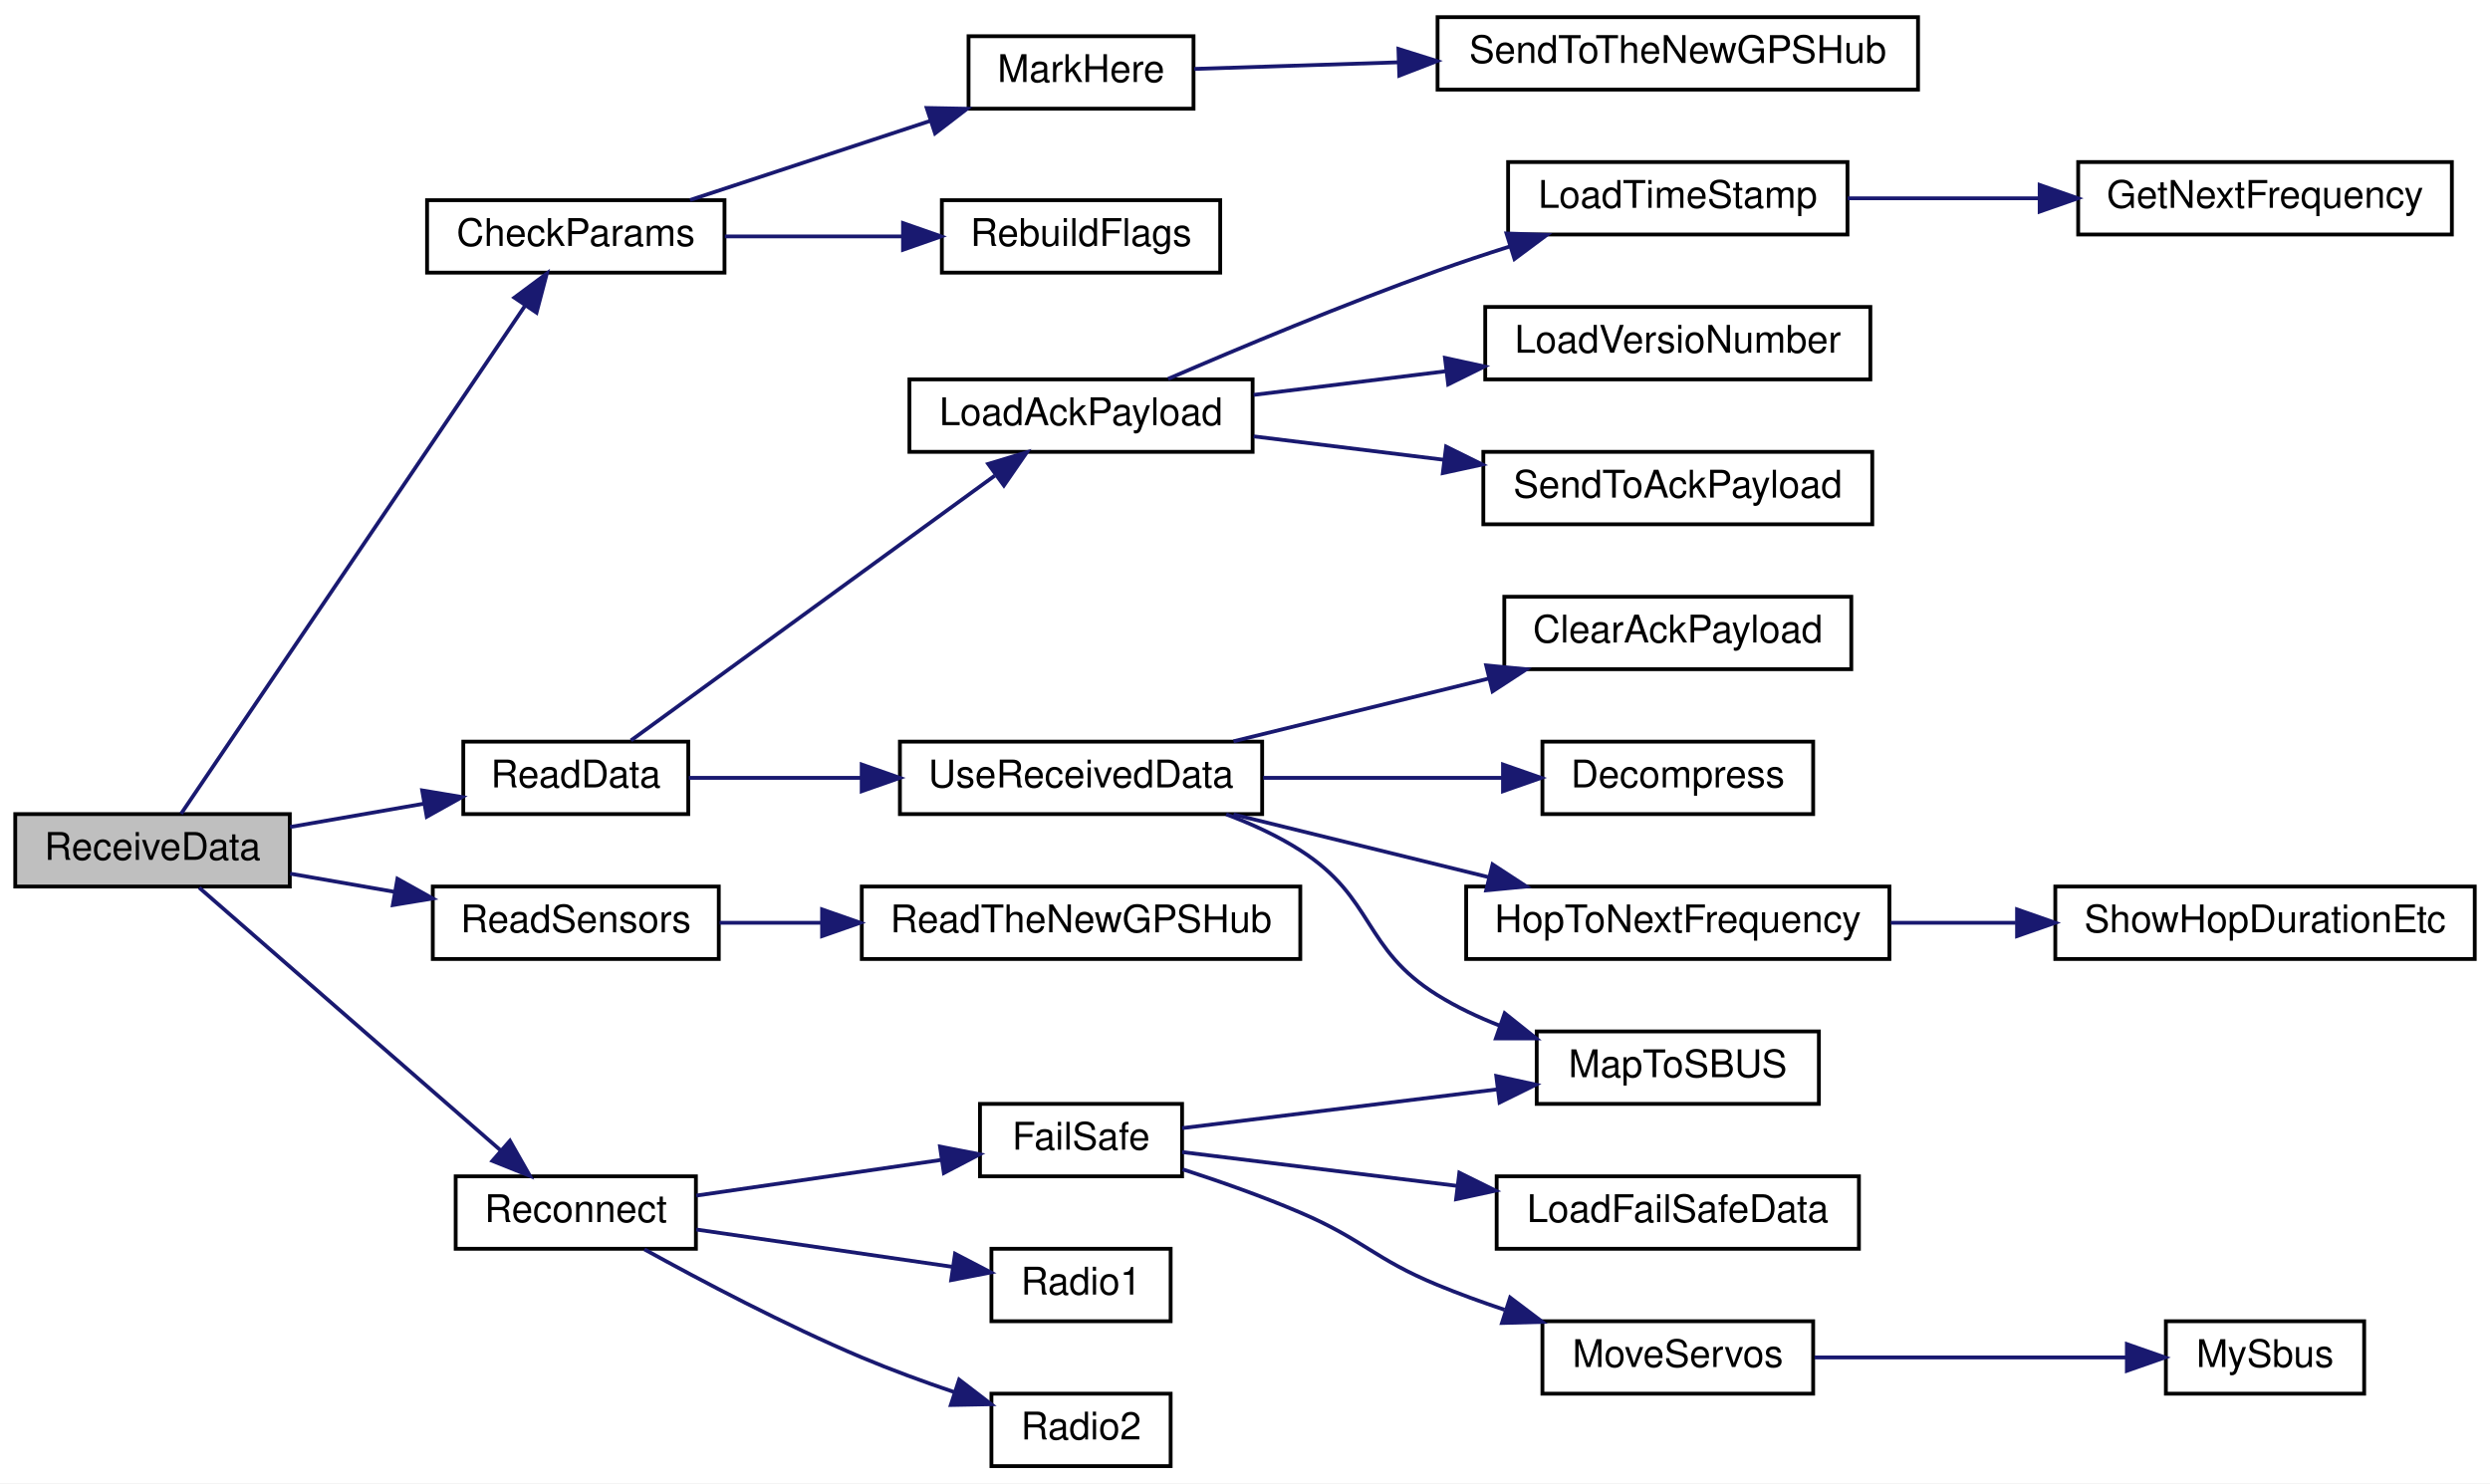
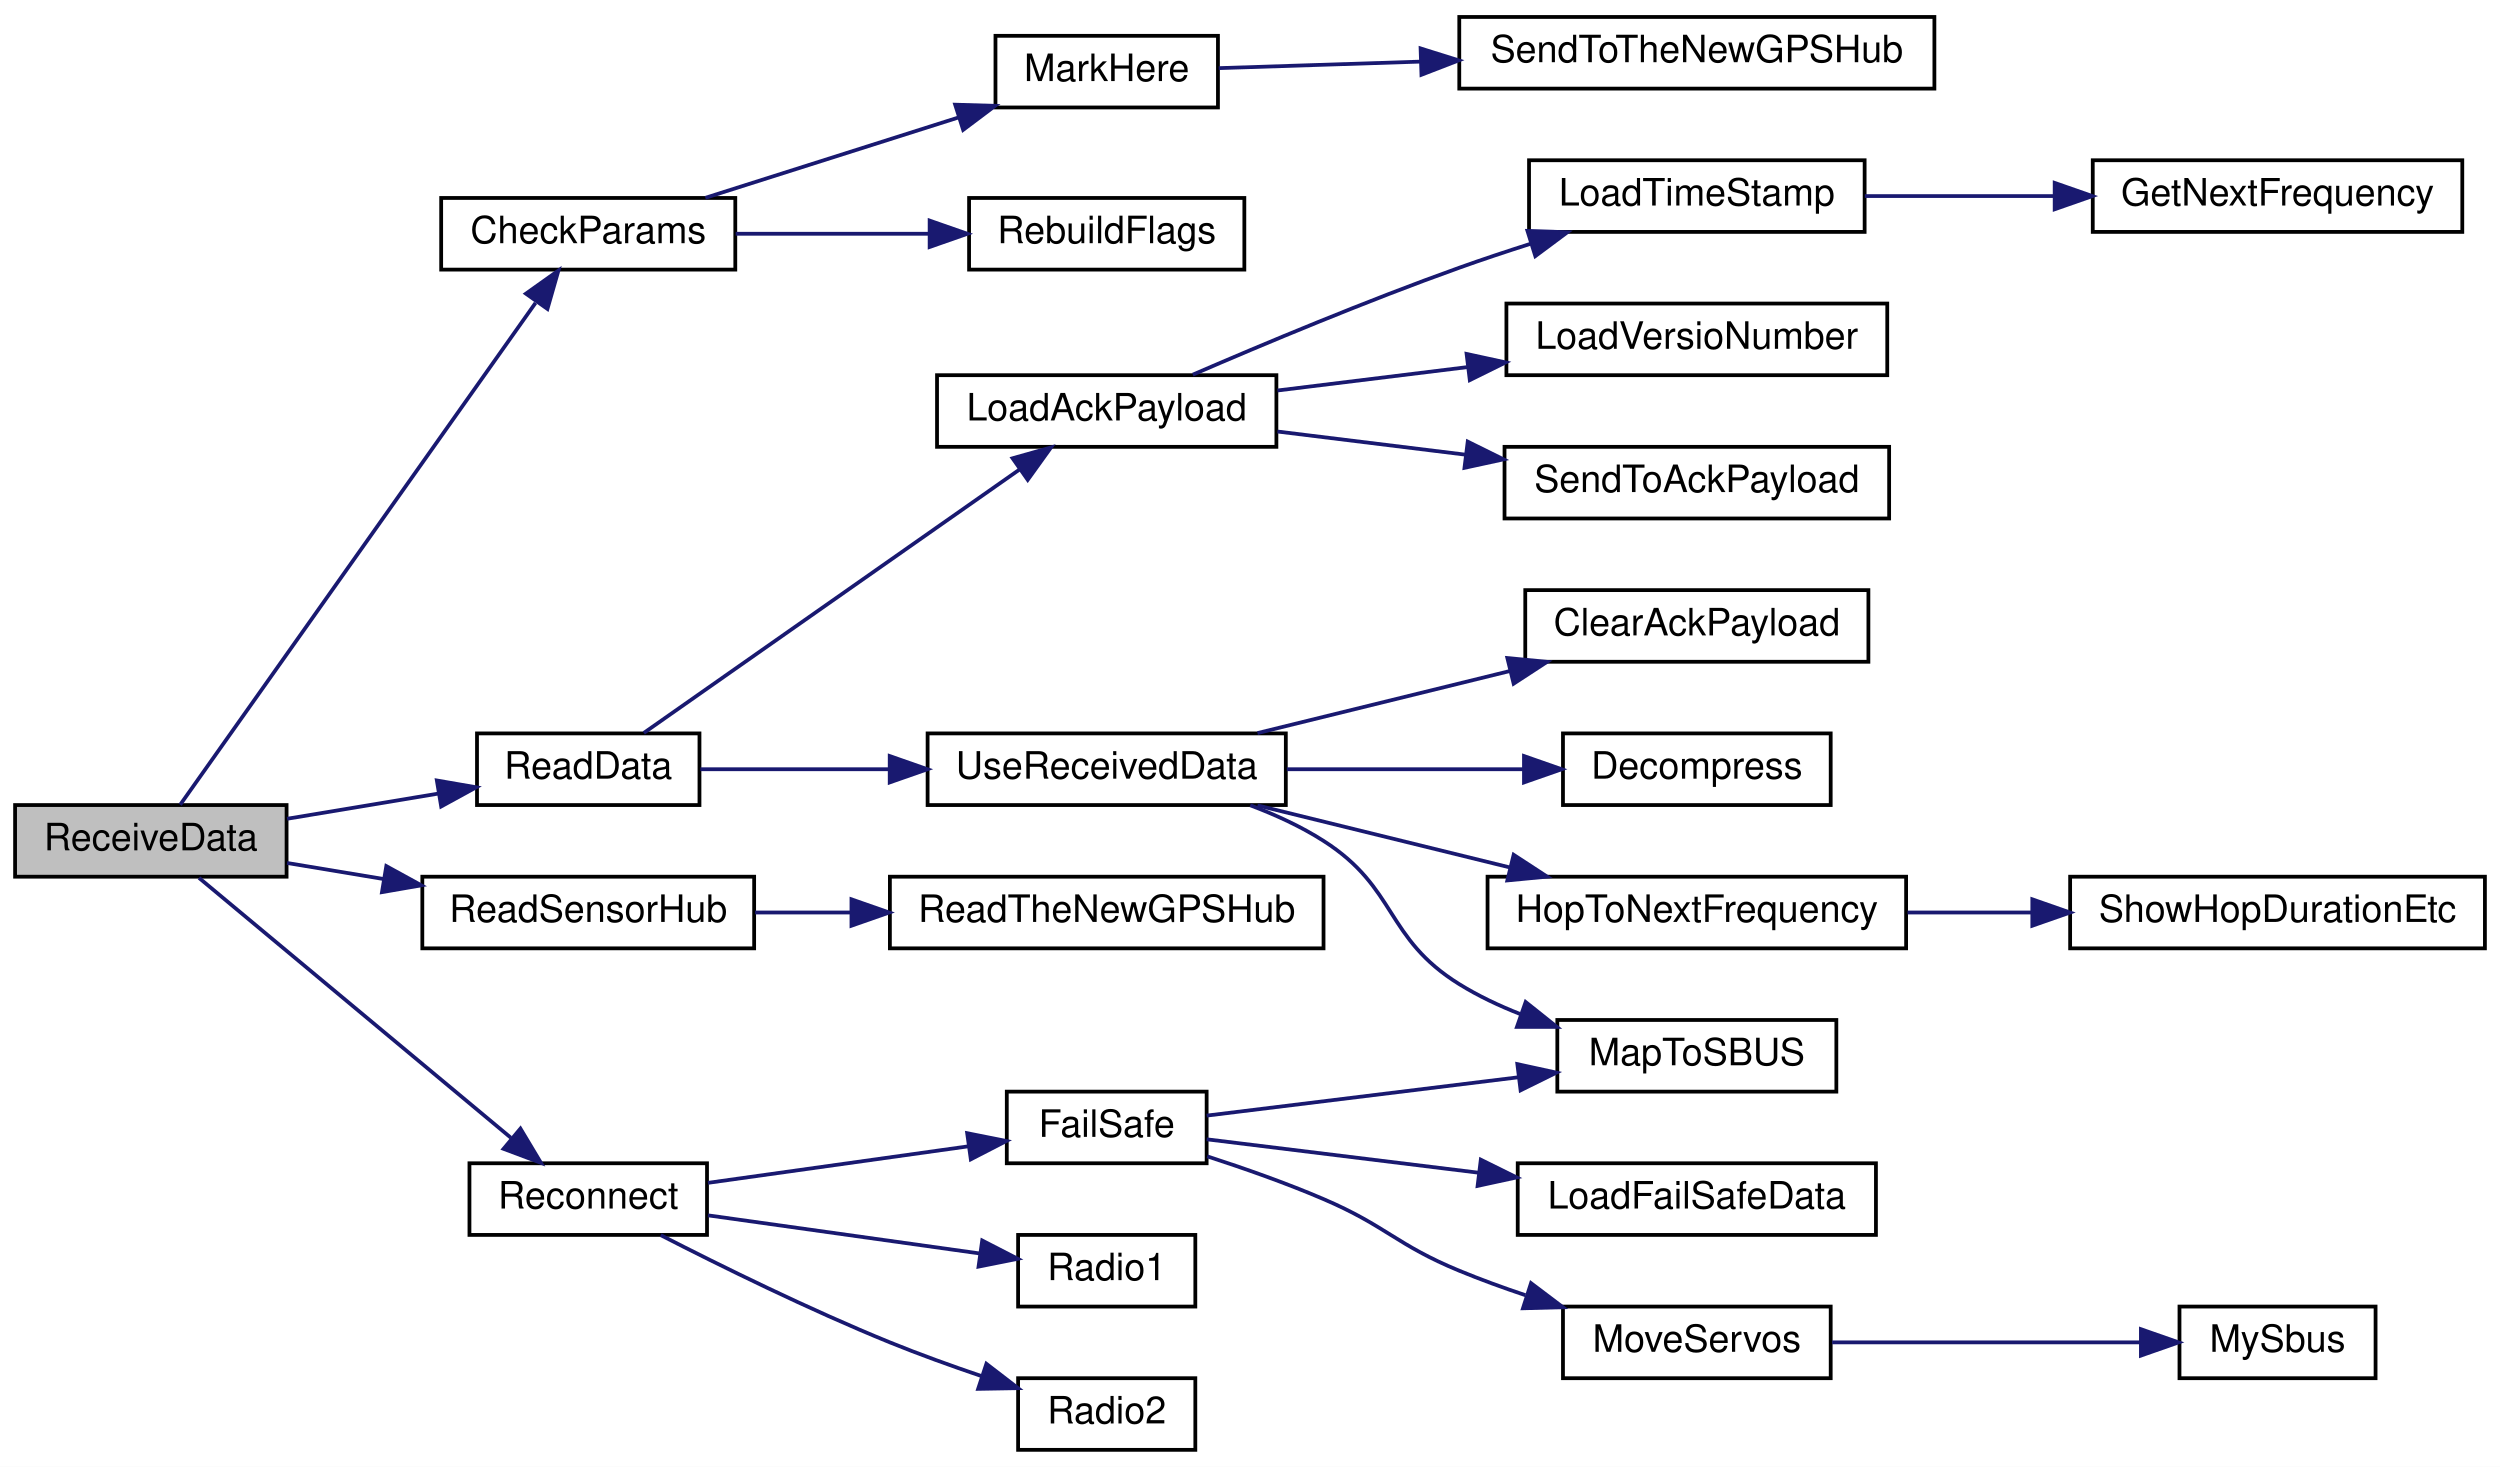
- <svg xmlns="http://www.w3.org/2000/svg" xmlns:xlink="http://www.w3.org/1999/xlink" width="653pt" height="389pt" viewBox="0.00 0.00 653.00 389.00">
+ <svg xmlns="http://www.w3.org/2000/svg" xmlns:xlink="http://www.w3.org/1999/xlink" width="663pt" height="389pt" viewBox="0.00 0.00 663.00 389.00">
  <g id="graph0" class="graph" transform="scale(1 1) rotate(0) translate(4 385)">
-     <polygon fill="white" stroke="transparent" points="-4,4 -4,-385 649,-385 649,4 -4,4" />
+     <polygon fill="white" stroke="transparent" points="-4,4 -4,-385 659,-385 659,4 -4,4" />
    <g id="node1" class="node">
      <g id="a_node1">
        <a xlink:title=" ">
          <polygon fill="#bfbfbf" stroke="black" points="0,-152.5 0,-171.5 72,-171.5 72,-152.5 0,-152.5" />
          <text text-anchor="middle" x="36" y="-159.5" font-family="Helvetica,sans-Serif" font-size="10.00">ReceiveData</text>
        </a>
      </g>
    </g>
    <g id="node2" class="node">
      <g id="a_node2">
        <a xlink:href="_receiver_code_2src_2main_8cpp.html#abd09fca8fe7cb7240846989f1ccd6a94" target="_top" xlink:title=" ">
-           <polygon fill="white" stroke="black" points="108,-313.5 108,-332.5 186,-332.5 186,-313.5 108,-313.5" />
-           <text text-anchor="middle" x="147" y="-320.5" font-family="Helvetica,sans-Serif" font-size="10.00">CheckParams</text>
+           <polygon fill="white" stroke="black" points="113,-313.5 113,-332.5 191,-332.5 191,-313.5 113,-313.5" />
+           <text text-anchor="middle" x="152" y="-320.5" font-family="Helvetica,sans-Serif" font-size="10.00">CheckParams</text>
        </a>
      </g>
    </g>
    <g id="edge1" class="edge">
-       <path fill="none" stroke="midnightblue" d="M43.49,-171.59C61.17,-197.7 110.39,-270.41 133.6,-304.68" />
-       <polygon fill="midnightblue" stroke="midnightblue" points="130.9,-306.94 139.4,-313.26 136.7,-303.01 130.9,-306.94" />
+       <path fill="none" stroke="midnightblue" d="M43.79,-171.59C62.28,-197.7 113.76,-270.41 138.03,-304.68" />
+       <polygon fill="midnightblue" stroke="midnightblue" points="135.47,-307.12 144.1,-313.26 141.18,-303.07 135.47,-307.12" />
    </g>
    <g id="node6" class="node">
      <g id="a_node6">
        <a xlink:href="_receiver_code_2src_2main_8cpp.html#a07ca94db0e305e9c01ec51e417576308" target="_top" xlink:title=" ">
-           <polygon fill="white" stroke="black" points="117.5,-171.5 117.5,-190.5 176.5,-190.5 176.5,-171.5 117.5,-171.5" />
-           <text text-anchor="middle" x="147" y="-178.5" font-family="Helvetica,sans-Serif" font-size="10.00">ReadData</text>
+           <polygon fill="white" stroke="black" points="122.5,-171.5 122.5,-190.5 181.5,-190.5 181.5,-171.5 122.5,-171.5" />
+           <text text-anchor="middle" x="152" y="-178.5" font-family="Helvetica,sans-Serif" font-size="10.00">ReadData</text>
        </a>
      </g>
    </g>
    <g id="edge5" class="edge">
-       <path fill="none" stroke="midnightblue" d="M72.09,-168.12C83.24,-170.06 95.63,-172.22 107.04,-174.21" />
-       <polygon fill="midnightblue" stroke="midnightblue" points="106.72,-177.71 117.17,-175.97 107.92,-170.81 106.72,-177.71" />
+       <path fill="none" stroke="midnightblue" d="M72.13,-167.86C84.83,-169.97 99.24,-172.37 112.23,-174.54" />
+       <polygon fill="midnightblue" stroke="midnightblue" points="111.85,-178.02 122.29,-176.21 113,-171.12 111.85,-178.02" />
    </g>
    <g id="node18" class="node">
      <g id="a_node18">
-         <a xlink:href="_receiver_code_2src_2main_8cpp.html#a7e4bf5ec989da8bef561e11b315f2373" target="_top" xlink:title=" ">
-           <polygon fill="white" stroke="black" points="109.5,-133.5 109.5,-152.5 184.5,-152.5 184.5,-133.5 109.5,-133.5" />
-           <text text-anchor="middle" x="147" y="-140.5" font-family="Helvetica,sans-Serif" font-size="10.00">ReadSensors</text>
+         <a xlink:href="_receiver_code_2src_2main_8cpp.html#abc1128518a35fb3b8d31156eceee6478" target="_top" xlink:title=" ">
+           <polygon fill="white" stroke="black" points="108,-133.5 108,-152.5 196,-152.5 196,-133.5 108,-133.5" />
+           <text text-anchor="middle" x="152" y="-140.5" font-family="Helvetica,sans-Serif" font-size="10.00">ReadSensorHub</text>
        </a>
      </g>
    </g>
    <g id="edge17" class="edge">
-       <path fill="none" stroke="midnightblue" d="M72.09,-155.88C80.77,-154.37 90.21,-152.73 99.34,-151.13" />
-       <polygon fill="midnightblue" stroke="midnightblue" points="100.23,-154.53 109.48,-149.37 99.02,-147.64 100.23,-154.53" />
+       <path fill="none" stroke="midnightblue" d="M72.13,-156.14C80.22,-154.8 89,-153.33 97.67,-151.89" />
+       <polygon fill="midnightblue" stroke="midnightblue" points="98.45,-155.31 107.74,-150.21 97.3,-148.4 98.45,-155.31" />
    </g>
    <g id="node20" class="node">
      <g id="a_node20">
        <a xlink:href="radio_8h.html#a692b8b0727e0db358f99c7bf4e8235c0" target="_top" xlink:title=" ">
-           <polygon fill="white" stroke="black" points="115.5,-57.5 115.5,-76.5 178.5,-76.5 178.5,-57.5 115.5,-57.5" />
-           <text text-anchor="middle" x="147" y="-64.5" font-family="Helvetica,sans-Serif" font-size="10.00">Reconnect</text>
+           <polygon fill="white" stroke="black" points="120.5,-57.5 120.5,-76.5 183.5,-76.5 183.5,-57.5 120.5,-57.5" />
+           <text text-anchor="middle" x="152" y="-64.5" font-family="Helvetica,sans-Serif" font-size="10.00">Reconnect</text>
        </a>
      </g>
    </g>
    <g id="edge19" class="edge">
-       <path fill="none" stroke="midnightblue" d="M48.25,-152.19C66.95,-135.89 104.61,-103.07 127.33,-83.27" />
-       <polygon fill="midnightblue" stroke="midnightblue" points="129.73,-85.82 134.97,-76.61 125.13,-80.55 129.73,-85.82" />
+       <path fill="none" stroke="midnightblue" d="M48.77,-152.19C68.33,-135.89 107.71,-103.07 131.48,-83.27" />
+       <polygon fill="midnightblue" stroke="midnightblue" points="134.02,-85.7 139.46,-76.61 129.54,-80.33 134.02,-85.7" />
    </g>
    <g id="node3" class="node">
      <g id="a_node3">
        <a xlink:href="_receiver_code_2src_2main_8cpp.html#a5ae8a2aa29e834880ccf370c7547961b" target="_top" xlink:title=" ">
-           <polygon fill="white" stroke="black" points="250,-356.5 250,-375.5 309,-375.5 309,-356.5 250,-356.5" />
-           <text text-anchor="middle" x="279.5" y="-363.5" font-family="Helvetica,sans-Serif" font-size="10.00">MarkHere</text>
+           <polygon fill="white" stroke="black" points="260,-356.5 260,-375.5 319,-375.5 319,-356.5 260,-356.5" />
+           <text text-anchor="middle" x="289.5" y="-363.5" font-family="Helvetica,sans-Serif" font-size="10.00">MarkHere</text>
        </a>
      </g>
    </g>
    <g id="edge2" class="edge">
-       <path fill="none" stroke="midnightblue" d="M176.96,-332.54C195.55,-338.67 219.89,-346.69 240.08,-353.34" />
-       <polygon fill="midnightblue" stroke="midnightblue" points="239.03,-356.68 249.62,-356.48 241.22,-350.03 239.03,-356.68" />
+       <path fill="none" stroke="midnightblue" d="M183.07,-332.54C202.86,-338.82 228.94,-347.1 250.2,-353.85" />
+       <polygon fill="midnightblue" stroke="midnightblue" points="249.31,-357.24 259.9,-356.93 251.43,-350.56 249.31,-357.24" />
    </g>
    <g id="node5" class="node">
      <g id="a_node5">
        <a xlink:href="_receiver_code_2src_2main_8cpp.html#ad86a39e4cba19592c760833870f6f69c" target="_top" xlink:title=" ">
-           <polygon fill="white" stroke="black" points="243,-313.5 243,-332.5 316,-332.5 316,-313.5 243,-313.5" />
-           <text text-anchor="middle" x="279.5" y="-320.5" font-family="Helvetica,sans-Serif" font-size="10.00">RebuildFlags</text>
+           <polygon fill="white" stroke="black" points="253,-313.5 253,-332.5 326,-332.5 326,-313.5 253,-313.5" />
+           <text text-anchor="middle" x="289.5" y="-320.5" font-family="Helvetica,sans-Serif" font-size="10.00">RebuildFlags</text>
        </a>
      </g>
    </g>
    <g id="edge4" class="edge">
-       <path fill="none" stroke="midnightblue" d="M186.1,-323C200.64,-323 217.38,-323 232.59,-323" />
-       <polygon fill="midnightblue" stroke="midnightblue" points="232.82,-326.5 242.82,-323 232.82,-319.5 232.82,-326.5" />
+       <path fill="none" stroke="midnightblue" d="M191.1,-323C207.05,-323 225.73,-323 242.44,-323" />
+       <polygon fill="midnightblue" stroke="midnightblue" points="242.54,-326.5 252.54,-323 242.54,-319.5 242.54,-326.5" />
    </g>
    <g id="node4" class="node">
      <g id="a_node4">
        <a xlink:href="_receiver_code_2src_2main_8cpp.html#af5a21ef36cbe9f8a4dd5c509e8b93892" target="_top" xlink:title=" ">
-           <polygon fill="white" stroke="black" points="373,-361.5 373,-380.5 499,-380.5 499,-361.5 373,-361.5" />
-           <text text-anchor="middle" x="436" y="-368.5" font-family="Helvetica,sans-Serif" font-size="10.00">SendToTheNewGPSHub</text>
+           <polygon fill="white" stroke="black" points="383,-361.5 383,-380.5 509,-380.5 509,-361.5 383,-361.5" />
+           <text text-anchor="middle" x="446" y="-368.5" font-family="Helvetica,sans-Serif" font-size="10.00">SendToTheNewGPSHub</text>
        </a>
      </g>
    </g>
    <g id="edge3" class="edge">
-       <path fill="none" stroke="midnightblue" d="M309.2,-366.93C324.36,-367.42 343.72,-368.05 362.69,-368.66" />
-       <polygon fill="midnightblue" stroke="midnightblue" points="362.74,-372.16 372.85,-368.99 362.97,-365.17 362.74,-372.16" />
+       <path fill="none" stroke="midnightblue" d="M319.2,-366.93C334.36,-367.42 353.72,-368.05 372.69,-368.66" />
+       <polygon fill="midnightblue" stroke="midnightblue" points="372.74,-372.16 382.85,-368.99 372.97,-365.17 372.74,-372.16" />
    </g>
    <g id="node7" class="node">
      <g id="a_node7">
        <a xlink:href="radio_8h.html#a664f409561bfcf119e0379dd991217e5" target="_top" xlink:title=" ">
-           <polygon fill="white" stroke="black" points="234.5,-266.5 234.5,-285.5 324.5,-285.5 324.5,-266.5 234.5,-266.5" />
-           <text text-anchor="middle" x="279.5" y="-273.5" font-family="Helvetica,sans-Serif" font-size="10.00">LoadAckPayload</text>
+           <polygon fill="white" stroke="black" points="244.5,-266.5 244.5,-285.5 334.5,-285.5 334.5,-266.5 244.5,-266.5" />
+           <text text-anchor="middle" x="289.5" y="-273.5" font-family="Helvetica,sans-Serif" font-size="10.00">LoadAckPayload</text>
        </a>
      </g>
    </g>
    <g id="edge6" class="edge">
-       <path fill="none" stroke="midnightblue" d="M161.47,-190.81C184.06,-207.25 229.74,-240.5 256.87,-260.25" />
-       <polygon fill="midnightblue" stroke="midnightblue" points="255.15,-263.33 265.29,-266.39 259.27,-257.67 255.15,-263.33" />
+       <path fill="none" stroke="midnightblue" d="M166.74,-190.63C190.17,-207.06 238.07,-240.64 266.31,-260.44" />
+       <polygon fill="midnightblue" stroke="midnightblue" points="264.53,-263.47 274.73,-266.34 268.55,-257.74 264.53,-263.47" />
    </g>
    <g id="node12" class="node">
      <g id="a_node12">
        <a xlink:href="_receiver_code_2src_2main_8cpp.html#abb1997c589abc6432f612eaedf985e38" target="_top" xlink:title=" ">
-           <polygon fill="white" stroke="black" points="232,-171.5 232,-190.5 327,-190.5 327,-171.5 232,-171.5" />
-           <text text-anchor="middle" x="279.5" y="-178.5" font-family="Helvetica,sans-Serif" font-size="10.00">UseReceivedData</text>
+           <polygon fill="white" stroke="black" points="242,-171.5 242,-190.5 337,-190.5 337,-171.5 242,-171.5" />
+           <text text-anchor="middle" x="289.5" y="-178.5" font-family="Helvetica,sans-Serif" font-size="10.00">UseReceivedData</text>
        </a>
      </g>
    </g>
    <g id="edge11" class="edge">
-       <path fill="none" stroke="midnightblue" d="M176.64,-181C189.93,-181 206.23,-181 221.85,-181" />
-       <polygon fill="midnightblue" stroke="midnightblue" points="221.98,-184.5 231.98,-181 221.98,-177.5 221.98,-184.5" />
+       <path fill="none" stroke="midnightblue" d="M181.74,-181C196.35,-181 214.63,-181 231.92,-181" />
+       <polygon fill="midnightblue" stroke="midnightblue" points="231.95,-184.5 241.95,-181 231.95,-177.5 231.95,-184.5" />
    </g>
    <g id="node8" class="node">
      <g id="a_node8">
        <a xlink:href="radio_8h.html#a3830d14fd002f2ec6d0843b15139360a" target="_top" xlink:title=" ">
-           <polygon fill="white" stroke="black" points="391.5,-323.5 391.5,-342.5 480.5,-342.5 480.5,-323.5 391.5,-323.5" />
-           <text text-anchor="middle" x="436" y="-330.5" font-family="Helvetica,sans-Serif" font-size="10.00">LoadTimeStamp</text>
+           <polygon fill="white" stroke="black" points="401.5,-323.5 401.5,-342.5 490.5,-342.5 490.5,-323.5 401.5,-323.5" />
+           <text text-anchor="middle" x="446" y="-330.5" font-family="Helvetica,sans-Serif" font-size="10.00">LoadTimeStamp</text>
        </a>
      </g>
    </g>
    <g id="edge7" class="edge">
-       <path fill="none" stroke="midnightblue" d="M302.33,-285.64C320.94,-293.69 348.48,-305.23 373,-314 379.05,-316.17 385.49,-318.31 391.84,-320.33" />
-       <polygon fill="midnightblue" stroke="midnightblue" points="391.08,-323.77 401.67,-323.41 393.17,-317.08 391.08,-323.77" />
+       <path fill="none" stroke="midnightblue" d="M312.33,-285.64C330.94,-293.69 358.48,-305.23 383,-314 389.05,-316.17 395.49,-318.31 401.84,-320.33" />
+       <polygon fill="midnightblue" stroke="midnightblue" points="401.08,-323.77 411.67,-323.41 403.17,-317.08 401.08,-323.77" />
    </g>
    <g id="node10" class="node">
      <g id="a_node10">
        <a xlink:href="radio_8h.html#af067d2e9e8981a59af86ec75a0db36b4" target="_top" xlink:title=" ">
-           <polygon fill="white" stroke="black" points="385.5,-285.5 385.5,-304.5 486.5,-304.5 486.5,-285.5 385.5,-285.5" />
-           <text text-anchor="middle" x="436" y="-292.5" font-family="Helvetica,sans-Serif" font-size="10.00">LoadVersioNumber</text>
+           <polygon fill="white" stroke="black" points="395.5,-285.5 395.5,-304.5 496.5,-304.5 496.5,-285.5 395.5,-285.5" />
+           <text text-anchor="middle" x="446" y="-292.5" font-family="Helvetica,sans-Serif" font-size="10.00">LoadVersioNumber</text>
        </a>
      </g>
    </g>
    <g id="edge9" class="edge">
-       <path fill="none" stroke="midnightblue" d="M324.77,-281.44C340.43,-283.37 358.31,-285.57 375.04,-287.63" />
-       <polygon fill="midnightblue" stroke="midnightblue" points="374.94,-291.14 385.29,-288.89 375.79,-284.19 374.94,-291.14" />
+       <path fill="none" stroke="midnightblue" d="M334.77,-281.44C350.43,-283.37 368.31,-285.57 385.04,-287.63" />
+       <polygon fill="midnightblue" stroke="midnightblue" points="384.94,-291.14 395.29,-288.89 385.79,-284.19 384.94,-291.14" />
    </g>
    <g id="node11" class="node">
      <g id="a_node11">
        <a xlink:href="radio_8h.html#a18c826138f01a3dde332cc6e0f98d3e0" target="_top" xlink:title=" ">
-           <polygon fill="white" stroke="black" points="385,-247.5 385,-266.5 487,-266.5 487,-247.5 385,-247.5" />
-           <text text-anchor="middle" x="436" y="-254.5" font-family="Helvetica,sans-Serif" font-size="10.00">SendToAckPayload</text>
+           <polygon fill="white" stroke="black" points="395,-247.5 395,-266.5 497,-266.5 497,-247.5 395,-247.5" />
+           <text text-anchor="middle" x="446" y="-254.5" font-family="Helvetica,sans-Serif" font-size="10.00">SendToAckPayload</text>
        </a>
      </g>
    </g>
    <g id="edge10" class="edge">
-       <path fill="none" stroke="midnightblue" d="M324.77,-270.56C340.28,-268.65 357.97,-266.47 374.57,-264.43" />
-       <polygon fill="midnightblue" stroke="midnightblue" points="375.24,-267.88 384.74,-263.18 374.38,-260.93 375.24,-267.88" />
+       <path fill="none" stroke="midnightblue" d="M334.77,-270.56C350.28,-268.65 367.97,-266.47 384.57,-264.43" />
+       <polygon fill="midnightblue" stroke="midnightblue" points="385.24,-267.88 394.74,-263.18 384.38,-260.93 385.24,-267.88" />
    </g>
    <g id="node9" class="node">
      <g id="a_node9">
        <a xlink:href="radio_8h.html#a5cbe0c69c07d5818a956b9155820cf76" target="_top" xlink:title=" ">
-           <polygon fill="white" stroke="black" points="541,-323.5 541,-342.5 639,-342.5 639,-323.5 541,-323.5" />
-           <text text-anchor="middle" x="590" y="-330.5" font-family="Helvetica,sans-Serif" font-size="10.00">GetNextFrequency</text>
+           <polygon fill="white" stroke="black" points="551,-323.5 551,-342.5 649,-342.5 649,-323.5 551,-323.5" />
+           <text text-anchor="middle" x="600" y="-330.5" font-family="Helvetica,sans-Serif" font-size="10.00">GetNextFrequency</text>
        </a>
      </g>
    </g>
    <g id="edge8" class="edge">
-       <path fill="none" stroke="midnightblue" d="M480.56,-333C496.18,-333 514.05,-333 530.71,-333" />
-       <polygon fill="midnightblue" stroke="midnightblue" points="530.9,-336.5 540.9,-333 530.9,-329.5 530.9,-336.5" />
+       <path fill="none" stroke="midnightblue" d="M490.56,-333C506.18,-333 524.05,-333 540.71,-333" />
+       <polygon fill="midnightblue" stroke="midnightblue" points="540.9,-336.5 550.9,-333 540.9,-329.5 540.9,-336.5" />
    </g>
    <g id="node13" class="node">
      <g id="a_node13">
        <a xlink:href="_receiver_code_2src_2main_8cpp.html#a5a26715a721e1073d6ae00498282c056" target="_top" xlink:title=" ">
-           <polygon fill="white" stroke="black" points="390.5,-209.5 390.5,-228.5 481.5,-228.5 481.5,-209.5 390.5,-209.5" />
-           <text text-anchor="middle" x="436" y="-216.5" font-family="Helvetica,sans-Serif" font-size="10.00">ClearAckPayload</text>
+           <polygon fill="white" stroke="black" points="400.5,-209.5 400.5,-228.5 491.5,-228.5 491.5,-209.5 400.5,-209.5" />
+           <text text-anchor="middle" x="446" y="-216.5" font-family="Helvetica,sans-Serif" font-size="10.00">ClearAckPayload</text>
        </a>
      </g>
    </g>
    <g id="edge12" class="edge">
-       <path fill="none" stroke="midnightblue" d="M319.49,-190.59C339.78,-195.58 364.79,-201.73 386.35,-207.03" />
-       <polygon fill="midnightblue" stroke="midnightblue" points="385.75,-210.49 396.29,-209.48 387.42,-203.69 385.75,-210.49" />
+       <path fill="none" stroke="midnightblue" d="M329.49,-190.59C349.78,-195.58 374.79,-201.73 396.35,-207.03" />
+       <polygon fill="midnightblue" stroke="midnightblue" points="395.75,-210.49 406.29,-209.48 397.42,-203.69 395.75,-210.49" />
    </g>
    <g id="node14" class="node">
      <g id="a_node14">
        <a xlink:href="radio_8h.html#a8e1f4879c351e462d6bca620ae4279e2" target="_top" xlink:title=" ">
-           <polygon fill="white" stroke="black" points="400.5,-171.5 400.5,-190.5 471.5,-190.5 471.5,-171.5 400.5,-171.5" />
-           <text text-anchor="middle" x="436" y="-178.5" font-family="Helvetica,sans-Serif" font-size="10.00">Decompress</text>
+           <polygon fill="white" stroke="black" points="410.5,-171.5 410.5,-190.5 481.5,-190.5 481.5,-171.5 410.5,-171.5" />
+           <text text-anchor="middle" x="446" y="-178.5" font-family="Helvetica,sans-Serif" font-size="10.00">Decompress</text>
        </a>
      </g>
    </g>
    <g id="edge13" class="edge">
-       <path fill="none" stroke="midnightblue" d="M327.27,-181C347.15,-181 370.23,-181 389.92,-181" />
-       <polygon fill="midnightblue" stroke="midnightblue" points="390.16,-184.5 400.16,-181 390.16,-177.5 390.16,-184.5" />
+       <path fill="none" stroke="midnightblue" d="M337.27,-181C357.15,-181 380.23,-181 399.92,-181" />
+       <polygon fill="midnightblue" stroke="midnightblue" points="400.16,-184.5 410.16,-181 400.16,-177.5 400.16,-184.5" />
    </g>
    <g id="node15" class="node">
      <g id="a_node15">
        <a xlink:href="radio_8h.html#aa48ea4c5d47aa93d17dbc7d7b19238d8" target="_top" xlink:title=" ">
-           <polygon fill="white" stroke="black" points="380.5,-133.5 380.5,-152.5 491.5,-152.5 491.5,-133.5 380.5,-133.5" />
-           <text text-anchor="middle" x="436" y="-140.5" font-family="Helvetica,sans-Serif" font-size="10.00">HopToNextFrequency</text>
+           <polygon fill="white" stroke="black" points="390.5,-133.5 390.5,-152.5 501.5,-152.5 501.5,-133.5 390.5,-133.5" />
+           <text text-anchor="middle" x="446" y="-140.5" font-family="Helvetica,sans-Serif" font-size="10.00">HopToNextFrequency</text>
        </a>
      </g>
    </g>
    <g id="edge14" class="edge">
-       <path fill="none" stroke="midnightblue" d="M319.49,-171.41C339.78,-166.42 364.79,-160.27 386.35,-154.97" />
-       <polygon fill="midnightblue" stroke="midnightblue" points="387.42,-158.31 396.29,-152.52 385.75,-151.51 387.42,-158.31" />
+       <path fill="none" stroke="midnightblue" d="M329.49,-171.41C349.78,-166.42 374.79,-160.27 396.35,-154.97" />
+       <polygon fill="midnightblue" stroke="midnightblue" points="397.42,-158.31 406.29,-152.52 395.75,-151.51 397.42,-158.31" />
    </g>
    <g id="node17" class="node">
      <g id="a_node17">
        <a xlink:href="_receiver_code_2src_2main_8cpp.html#a6a495c5560f12cc3fd3df9454927d681" target="_top" xlink:title=" ">
-           <polygon fill="white" stroke="black" points="399,-95.5 399,-114.5 473,-114.5 473,-95.5 399,-95.5" />
-           <text text-anchor="middle" x="436" y="-102.5" font-family="Helvetica,sans-Serif" font-size="10.00">MapToSBUS</text>
+           <polygon fill="white" stroke="black" points="409,-95.5 409,-114.5 483,-114.5 483,-95.5 409,-95.5" />
+           <text text-anchor="middle" x="446" y="-102.5" font-family="Helvetica,sans-Serif" font-size="10.00">MapToSBUS</text>
        </a>
      </g>
    </g>
    <g id="edge16" class="edge">
-       <path fill="none" stroke="midnightblue" d="M317.56,-171.44C324.3,-168.9 331.07,-165.79 337,-162 356.61,-149.48 353.23,-136.26 373,-124 378.03,-120.88 383.6,-118.25 389.29,-116.02" />
-       <polygon fill="midnightblue" stroke="midnightblue" points="390.6,-119.27 398.88,-112.66 388.29,-112.66 390.6,-119.27" />
+       <path fill="none" stroke="midnightblue" d="M327.56,-171.44C334.3,-168.9 341.07,-165.79 347,-162 366.61,-149.48 363.23,-136.26 383,-124 388.03,-120.88 393.6,-118.25 399.29,-116.02" />
+       <polygon fill="midnightblue" stroke="midnightblue" points="400.6,-119.27 408.88,-112.66 398.29,-112.66 400.6,-119.27" />
    </g>
    <g id="node16" class="node">
      <g id="a_node16">
        <a xlink:href="radio_8h.html#a2863e7455e30e6fddc0fcf56f62d6564" target="_top" xlink:title=" ">
-           <polygon fill="white" stroke="black" points="535,-133.5 535,-152.5 645,-152.5 645,-133.5 535,-133.5" />
-           <text text-anchor="middle" x="590" y="-140.5" font-family="Helvetica,sans-Serif" font-size="10.00">ShowHopDurationEtc</text>
+           <polygon fill="white" stroke="black" points="545,-133.5 545,-152.5 655,-152.5 655,-133.5 545,-133.5" />
+           <text text-anchor="middle" x="600" y="-140.5" font-family="Helvetica,sans-Serif" font-size="10.00">ShowHopDurationEtc</text>
        </a>
      </g>
    </g>
    <g id="edge15" class="edge">
-       <path fill="none" stroke="midnightblue" d="M491.88,-143C502.51,-143 513.74,-143 524.64,-143" />
-       <polygon fill="midnightblue" stroke="midnightblue" points="524.97,-146.5 534.97,-143 524.97,-139.5 524.97,-146.5" />
+       <path fill="none" stroke="midnightblue" d="M501.88,-143C512.51,-143 523.74,-143 534.64,-143" />
+       <polygon fill="midnightblue" stroke="midnightblue" points="534.97,-146.5 544.97,-143 534.97,-139.5 534.97,-146.5" />
    </g>
    <g id="node19" class="node">
      <g id="a_node19">
        <a xlink:href="_receiver_code_2src_2main_8cpp.html#ad446bbf28a88bff77a93ab753c7f15d3" target="_top" xlink:title=" ">
-           <polygon fill="white" stroke="black" points="222,-133.5 222,-152.5 337,-152.5 337,-133.5 222,-133.5" />
-           <text text-anchor="middle" x="279.5" y="-140.5" font-family="Helvetica,sans-Serif" font-size="10.00">ReadTheNewGPSHub</text>
+           <polygon fill="white" stroke="black" points="232,-133.5 232,-152.5 347,-152.5 347,-133.5 232,-133.5" />
+           <text text-anchor="middle" x="289.5" y="-140.5" font-family="Helvetica,sans-Serif" font-size="10.00">ReadTheNewGPSHub</text>
        </a>
      </g>
    </g>
    <g id="edge18" class="edge">
-       <path fill="none" stroke="midnightblue" d="M184.7,-143C193.11,-143 202.32,-143 211.57,-143" />
-       <polygon fill="midnightblue" stroke="midnightblue" points="211.59,-146.5 221.59,-143 211.59,-139.5 211.59,-146.5" />
+       <path fill="none" stroke="midnightblue" d="M196.25,-143C204.37,-143 213.04,-143 221.7,-143" />
+       <polygon fill="midnightblue" stroke="midnightblue" points="221.81,-146.5 231.81,-143 221.81,-139.5 221.81,-146.5" />
    </g>
    <g id="node21" class="node">
      <g id="a_node21">
        <a xlink:href="radio_8h.html#a42318598726782ebb2e1857f167c8cda" target="_top" xlink:title=" ">
-           <polygon fill="white" stroke="black" points="253,-76.5 253,-95.5 306,-95.5 306,-76.5 253,-76.5" />
-           <text text-anchor="middle" x="279.5" y="-83.5" font-family="Helvetica,sans-Serif" font-size="10.00">FailSafe</text>
+           <polygon fill="white" stroke="black" points="263,-76.5 263,-95.5 316,-95.5 316,-76.5 263,-76.5" />
+           <text text-anchor="middle" x="289.5" y="-83.5" font-family="Helvetica,sans-Serif" font-size="10.00">FailSafe</text>
        </a>
      </g>
    </g>
    <g id="edge20" class="edge">
-       <path fill="none" stroke="midnightblue" d="M178.6,-71.45C197.84,-74.26 222.75,-77.88 242.89,-80.81" />
-       <polygon fill="midnightblue" stroke="midnightblue" points="242.52,-84.3 252.92,-82.28 243.53,-77.37 242.52,-84.3" />
+       <path fill="none" stroke="midnightblue" d="M183.75,-71.31C204.28,-74.19 231.35,-77.99 252.83,-81" />
+       <polygon fill="midnightblue" stroke="midnightblue" points="252.49,-84.48 262.88,-82.41 253.46,-77.55 252.49,-84.48" />
    </g>
    <g id="node25" class="node">
      <g id="a_node25">
        <a xlink:href="radio_8h.html#a6e2d4126d864c50e7c23c988c2bfdd1a" target="_top" xlink:title=" ">
-           <polygon fill="white" stroke="black" points="256,-38.5 256,-57.5 303,-57.5 303,-38.5 256,-38.5" />
-           <text text-anchor="middle" x="279.5" y="-45.5" font-family="Helvetica,sans-Serif" font-size="10.00">Radio1</text>
+           <polygon fill="white" stroke="black" points="266,-38.5 266,-57.5 313,-57.5 313,-38.5 266,-38.5" />
+           <text text-anchor="middle" x="289.5" y="-45.5" font-family="Helvetica,sans-Serif" font-size="10.00">Radio1</text>
        </a>
      </g>
    </g>
    <g id="edge25" class="edge">
-       <path fill="none" stroke="midnightblue" d="M178.6,-62.55C198.74,-59.61 225.09,-55.78 245.67,-52.78" />
-       <polygon fill="midnightblue" stroke="midnightblue" points="246.46,-56.2 255.85,-51.3 245.45,-49.28 246.46,-56.2" />
+       <path fill="none" stroke="midnightblue" d="M183.75,-62.69C205.22,-59.68 233.85,-55.66 255.75,-52.59" />
+       <polygon fill="midnightblue" stroke="midnightblue" points="256.48,-56.02 265.9,-51.17 255.51,-49.09 256.48,-56.02" />
    </g>
    <g id="node26" class="node">
      <g id="a_node26">
        <a xlink:href="radio_8h.html#a8b76f3c338025926421c7b308405bbfd" target="_top" xlink:title=" ">
-           <polygon fill="white" stroke="black" points="256,-0.5 256,-19.5 303,-19.5 303,-0.5 256,-0.5" />
-           <text text-anchor="middle" x="279.5" y="-7.5" font-family="Helvetica,sans-Serif" font-size="10.00">Radio2</text>
+           <polygon fill="white" stroke="black" points="266,-0.5 266,-19.5 313,-19.5 313,-0.5 266,-0.5" />
+           <text text-anchor="middle" x="289.5" y="-7.5" font-family="Helvetica,sans-Serif" font-size="10.00">Radio2</text>
        </a>
      </g>
    </g>
    <g id="edge26" class="edge">
-       <path fill="none" stroke="midnightblue" d="M164.99,-57.35C179.77,-49.18 201.91,-37.48 222,-29 229.71,-25.75 238.19,-22.65 246.17,-19.94" />
-       <polygon fill="midnightblue" stroke="midnightblue" points="247.53,-23.18 255.94,-16.73 245.35,-16.53 247.53,-23.18" />
+       <path fill="none" stroke="midnightblue" d="M171.22,-57.44C187.05,-49.32 210.71,-37.66 232,-29 239.75,-25.85 248.24,-22.79 256.23,-20.08" />
+       <polygon fill="midnightblue" stroke="midnightblue" points="257.59,-23.32 265.99,-16.86 255.4,-16.67 257.59,-23.32" />
    </g>
    <g id="edge22" class="edge">
-       <path fill="none" stroke="midnightblue" d="M306.01,-89.14C328.43,-91.89 361.61,-95.97 388.7,-99.31" />
-       <polygon fill="midnightblue" stroke="midnightblue" points="388.4,-102.8 398.76,-100.54 389.26,-95.85 388.4,-102.8" />
+       <path fill="none" stroke="midnightblue" d="M316.01,-89.14C338.43,-91.89 371.61,-95.97 398.7,-99.31" />
+       <polygon fill="midnightblue" stroke="midnightblue" points="398.4,-102.8 408.76,-100.54 399.26,-95.85 398.4,-102.8" />
    </g>
    <g id="node22" class="node">
      <g id="a_node22">
        <a xlink:href="_receiver_code_2src_2main_8cpp.html#a7b232e8049c83655363495df07fc96d9" target="_top" xlink:title=" ">
-           <polygon fill="white" stroke="black" points="388.5,-57.5 388.5,-76.5 483.5,-76.5 483.5,-57.5 388.5,-57.5" />
-           <text text-anchor="middle" x="436" y="-64.5" font-family="Helvetica,sans-Serif" font-size="10.00">LoadFailSafeData</text>
+           <polygon fill="white" stroke="black" points="398.5,-57.5 398.5,-76.5 493.5,-76.5 493.5,-57.5 398.5,-57.5" />
+           <text text-anchor="middle" x="446" y="-64.5" font-family="Helvetica,sans-Serif" font-size="10.00">LoadFailSafeData</text>
        </a>
      </g>
    </g>
    <g id="edge21" class="edge">
-       <path fill="none" stroke="midnightblue" d="M306.01,-82.86C325.6,-80.45 353.4,-77.04 378.17,-73.99" />
-       <polygon fill="midnightblue" stroke="midnightblue" points="378.71,-77.45 388.21,-72.75 377.86,-70.5 378.71,-77.45" />
+       <path fill="none" stroke="midnightblue" d="M316.01,-82.86C335.6,-80.45 363.4,-77.04 388.17,-73.99" />
+       <polygon fill="midnightblue" stroke="midnightblue" points="388.71,-77.45 398.21,-72.75 387.86,-70.5 388.71,-77.45" />
    </g>
    <g id="node23" class="node">
      <g id="a_node23">
        <a xlink:href="_receiver_code_2src_2main_8cpp.html#a6f2443a0666140cf4d8b7352bb3b793c" target="_top" xlink:title=" ">
-           <polygon fill="white" stroke="black" points="400.5,-19.5 400.5,-38.5 471.5,-38.5 471.5,-19.5 400.5,-19.5" />
-           <text text-anchor="middle" x="436" y="-26.5" font-family="Helvetica,sans-Serif" font-size="10.00">MoveServos</text>
+           <polygon fill="white" stroke="black" points="410.5,-19.5 410.5,-38.5 481.5,-38.5 481.5,-19.5 410.5,-19.5" />
+           <text text-anchor="middle" x="446" y="-26.5" font-family="Helvetica,sans-Serif" font-size="10.00">MoveServos</text>
        </a>
      </g>
    </g>
    <g id="edge23" class="edge">
-       <path fill="none" stroke="midnightblue" d="M306.14,-78.34C315.93,-75.17 327.11,-71.24 337,-67 353.63,-59.87 356.28,-54.9 373,-48 378.6,-45.69 384.58,-43.51 390.55,-41.51" />
-       <polygon fill="midnightblue" stroke="midnightblue" points="392.03,-44.71 400.48,-38.32 389.89,-38.04 392.03,-44.71" />
+       <path fill="none" stroke="midnightblue" d="M316.14,-78.34C325.93,-75.17 337.11,-71.24 347,-67 363.63,-59.87 366.28,-54.9 383,-48 388.6,-45.69 394.58,-43.51 400.55,-41.51" />
+       <polygon fill="midnightblue" stroke="midnightblue" points="402.03,-44.71 410.48,-38.32 399.89,-38.04 402.03,-44.71" />
    </g>
    <g id="node24" class="node">
      <g id="a_node24">
        <a xlink:href="_receiver_code_2src_2main_8cpp.html#a5424788640aaa8d535d6ea077949ef82" target="_top" xlink:title=" ">
-           <polygon fill="white" stroke="black" points="564,-19.5 564,-38.5 616,-38.5 616,-19.5 564,-19.5" />
-           <text text-anchor="middle" x="590" y="-26.5" font-family="Helvetica,sans-Serif" font-size="10.00">MySbus</text>
+           <polygon fill="white" stroke="black" points="574,-19.5 574,-38.5 626,-38.5 626,-19.5 574,-19.5" />
+           <text text-anchor="middle" x="600" y="-26.5" font-family="Helvetica,sans-Serif" font-size="10.00">MySbus</text>
        </a>
      </g>
    </g>
    <g id="edge24" class="edge">
-       <path fill="none" stroke="midnightblue" d="M471.87,-29C496.41,-29 529.14,-29 553.76,-29" />
-       <polygon fill="midnightblue" stroke="midnightblue" points="553.77,-32.5 563.77,-29 553.77,-25.5 553.77,-32.5" />
+       <path fill="none" stroke="midnightblue" d="M481.87,-29C506.41,-29 539.14,-29 563.76,-29" />
+       <polygon fill="midnightblue" stroke="midnightblue" points="563.77,-32.5 573.77,-29 563.77,-25.5 563.77,-32.5" />
    </g>
  </g>
</svg>
